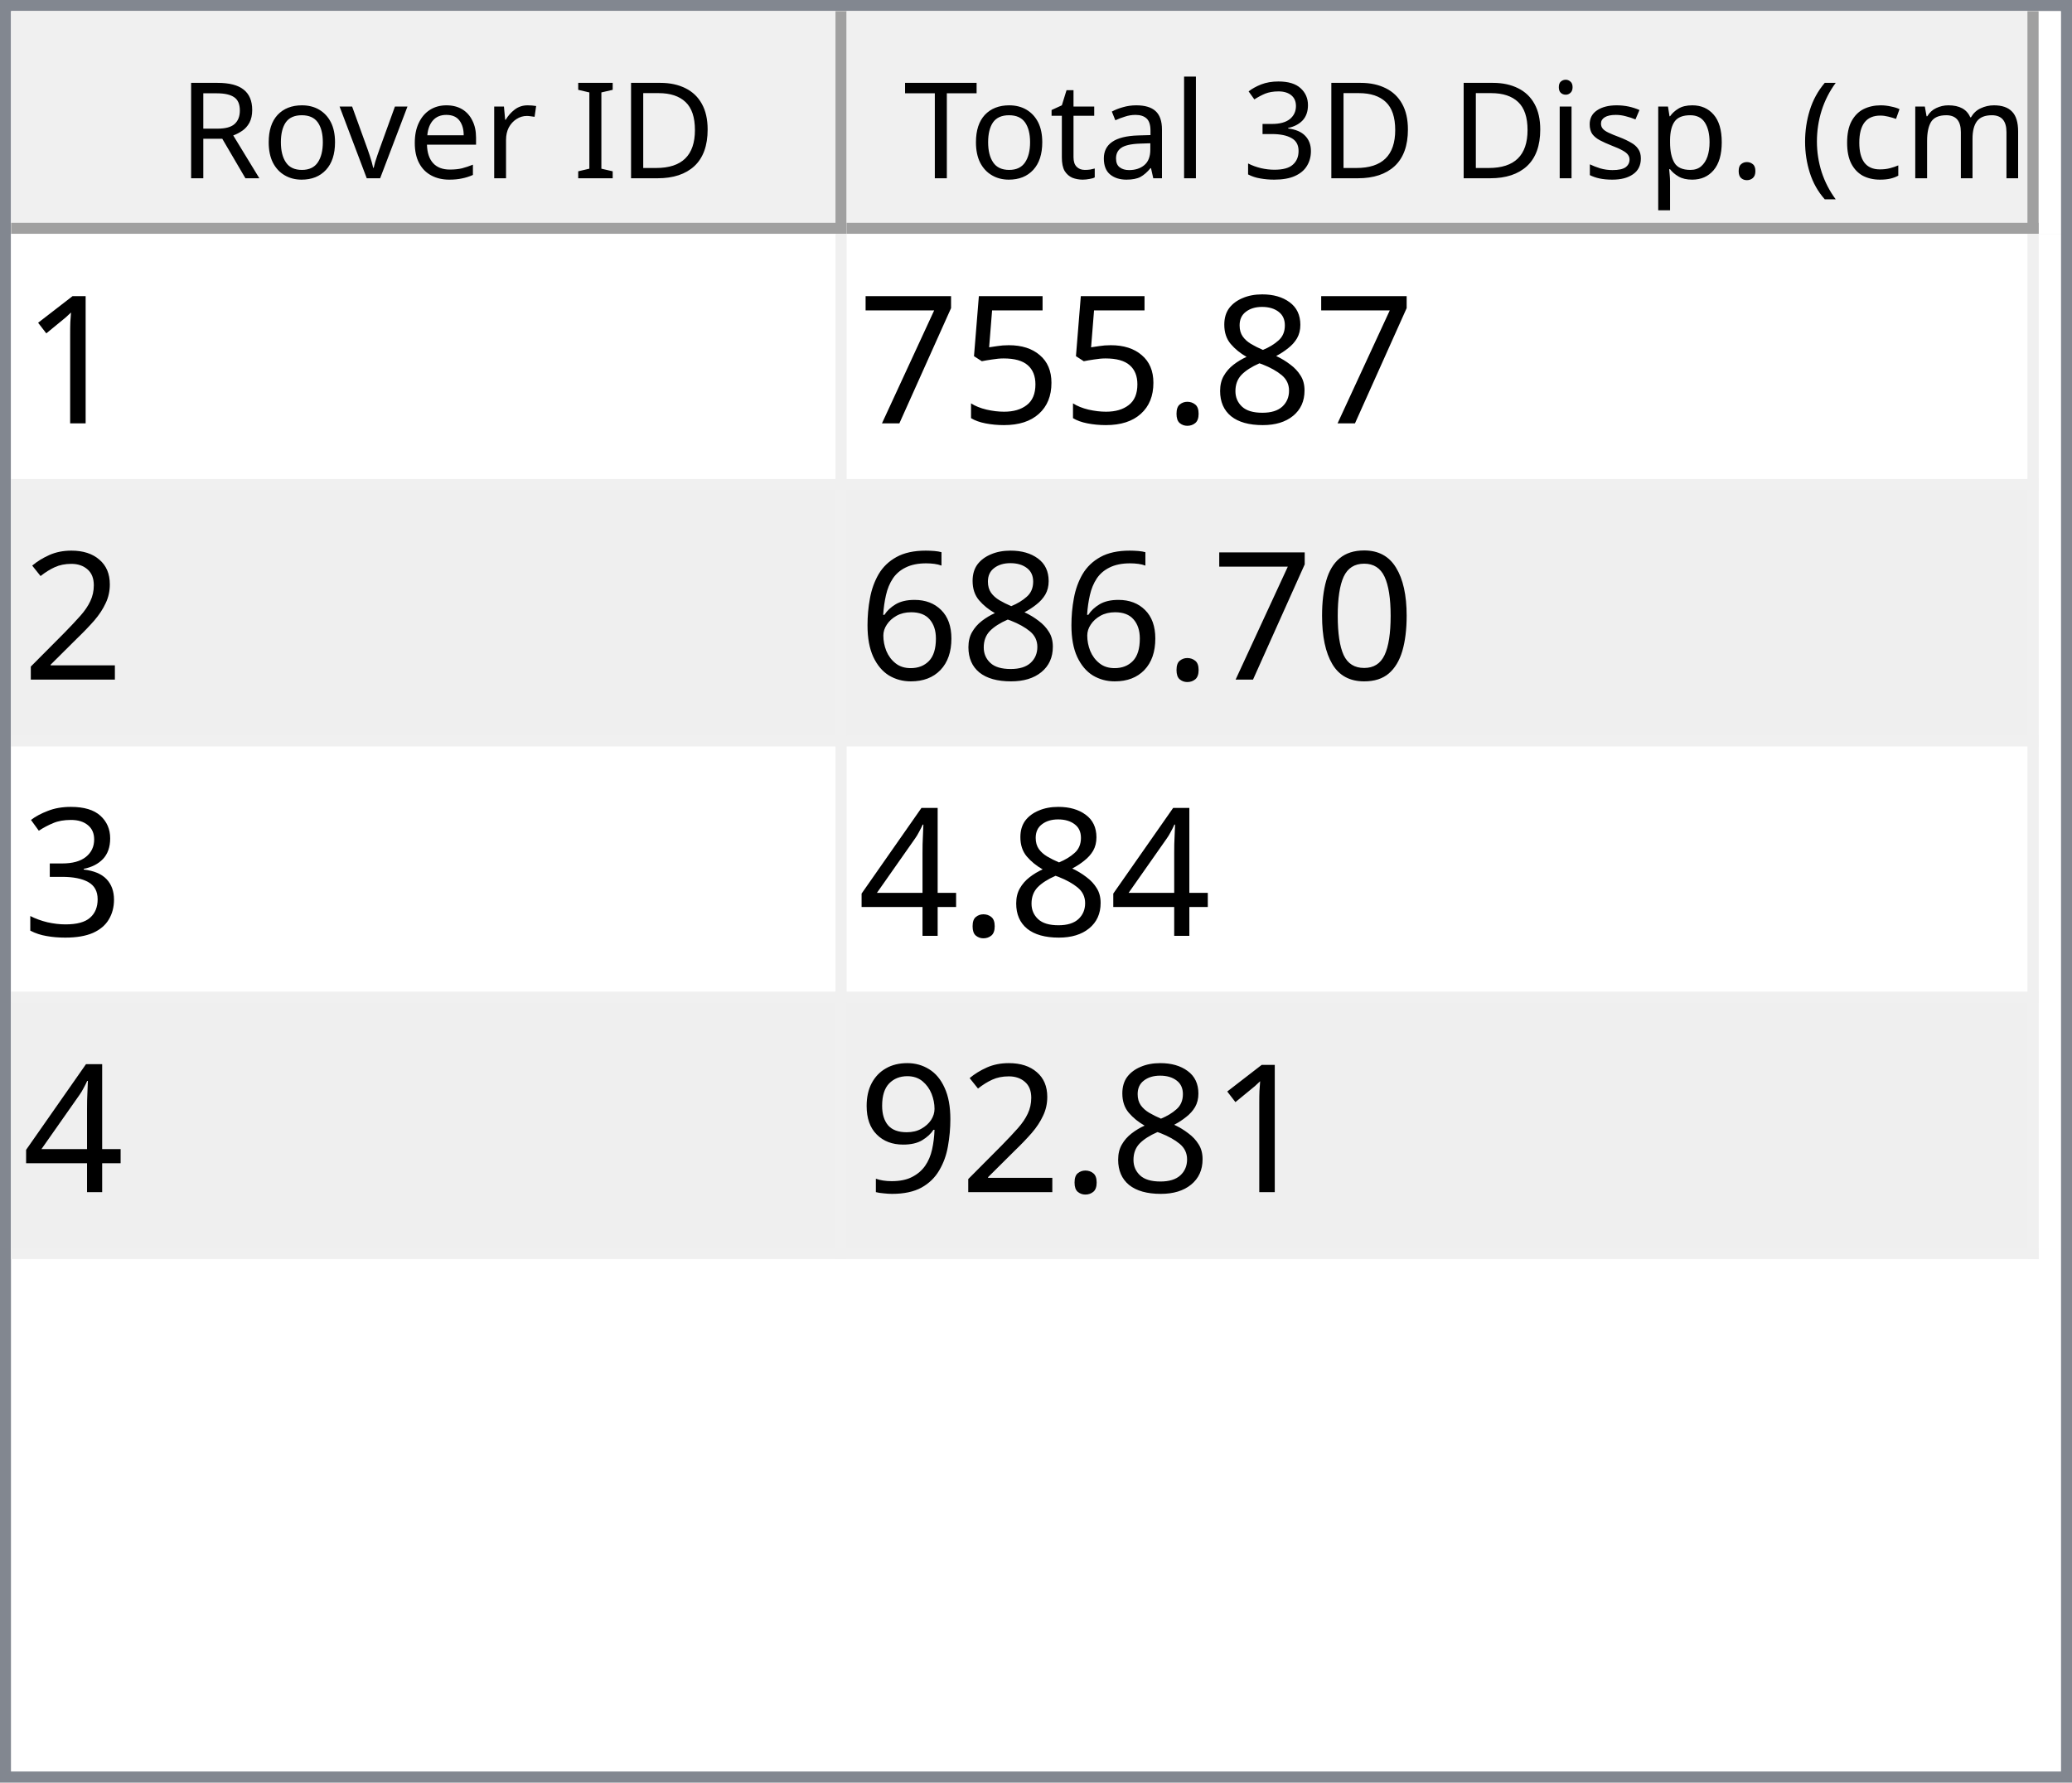
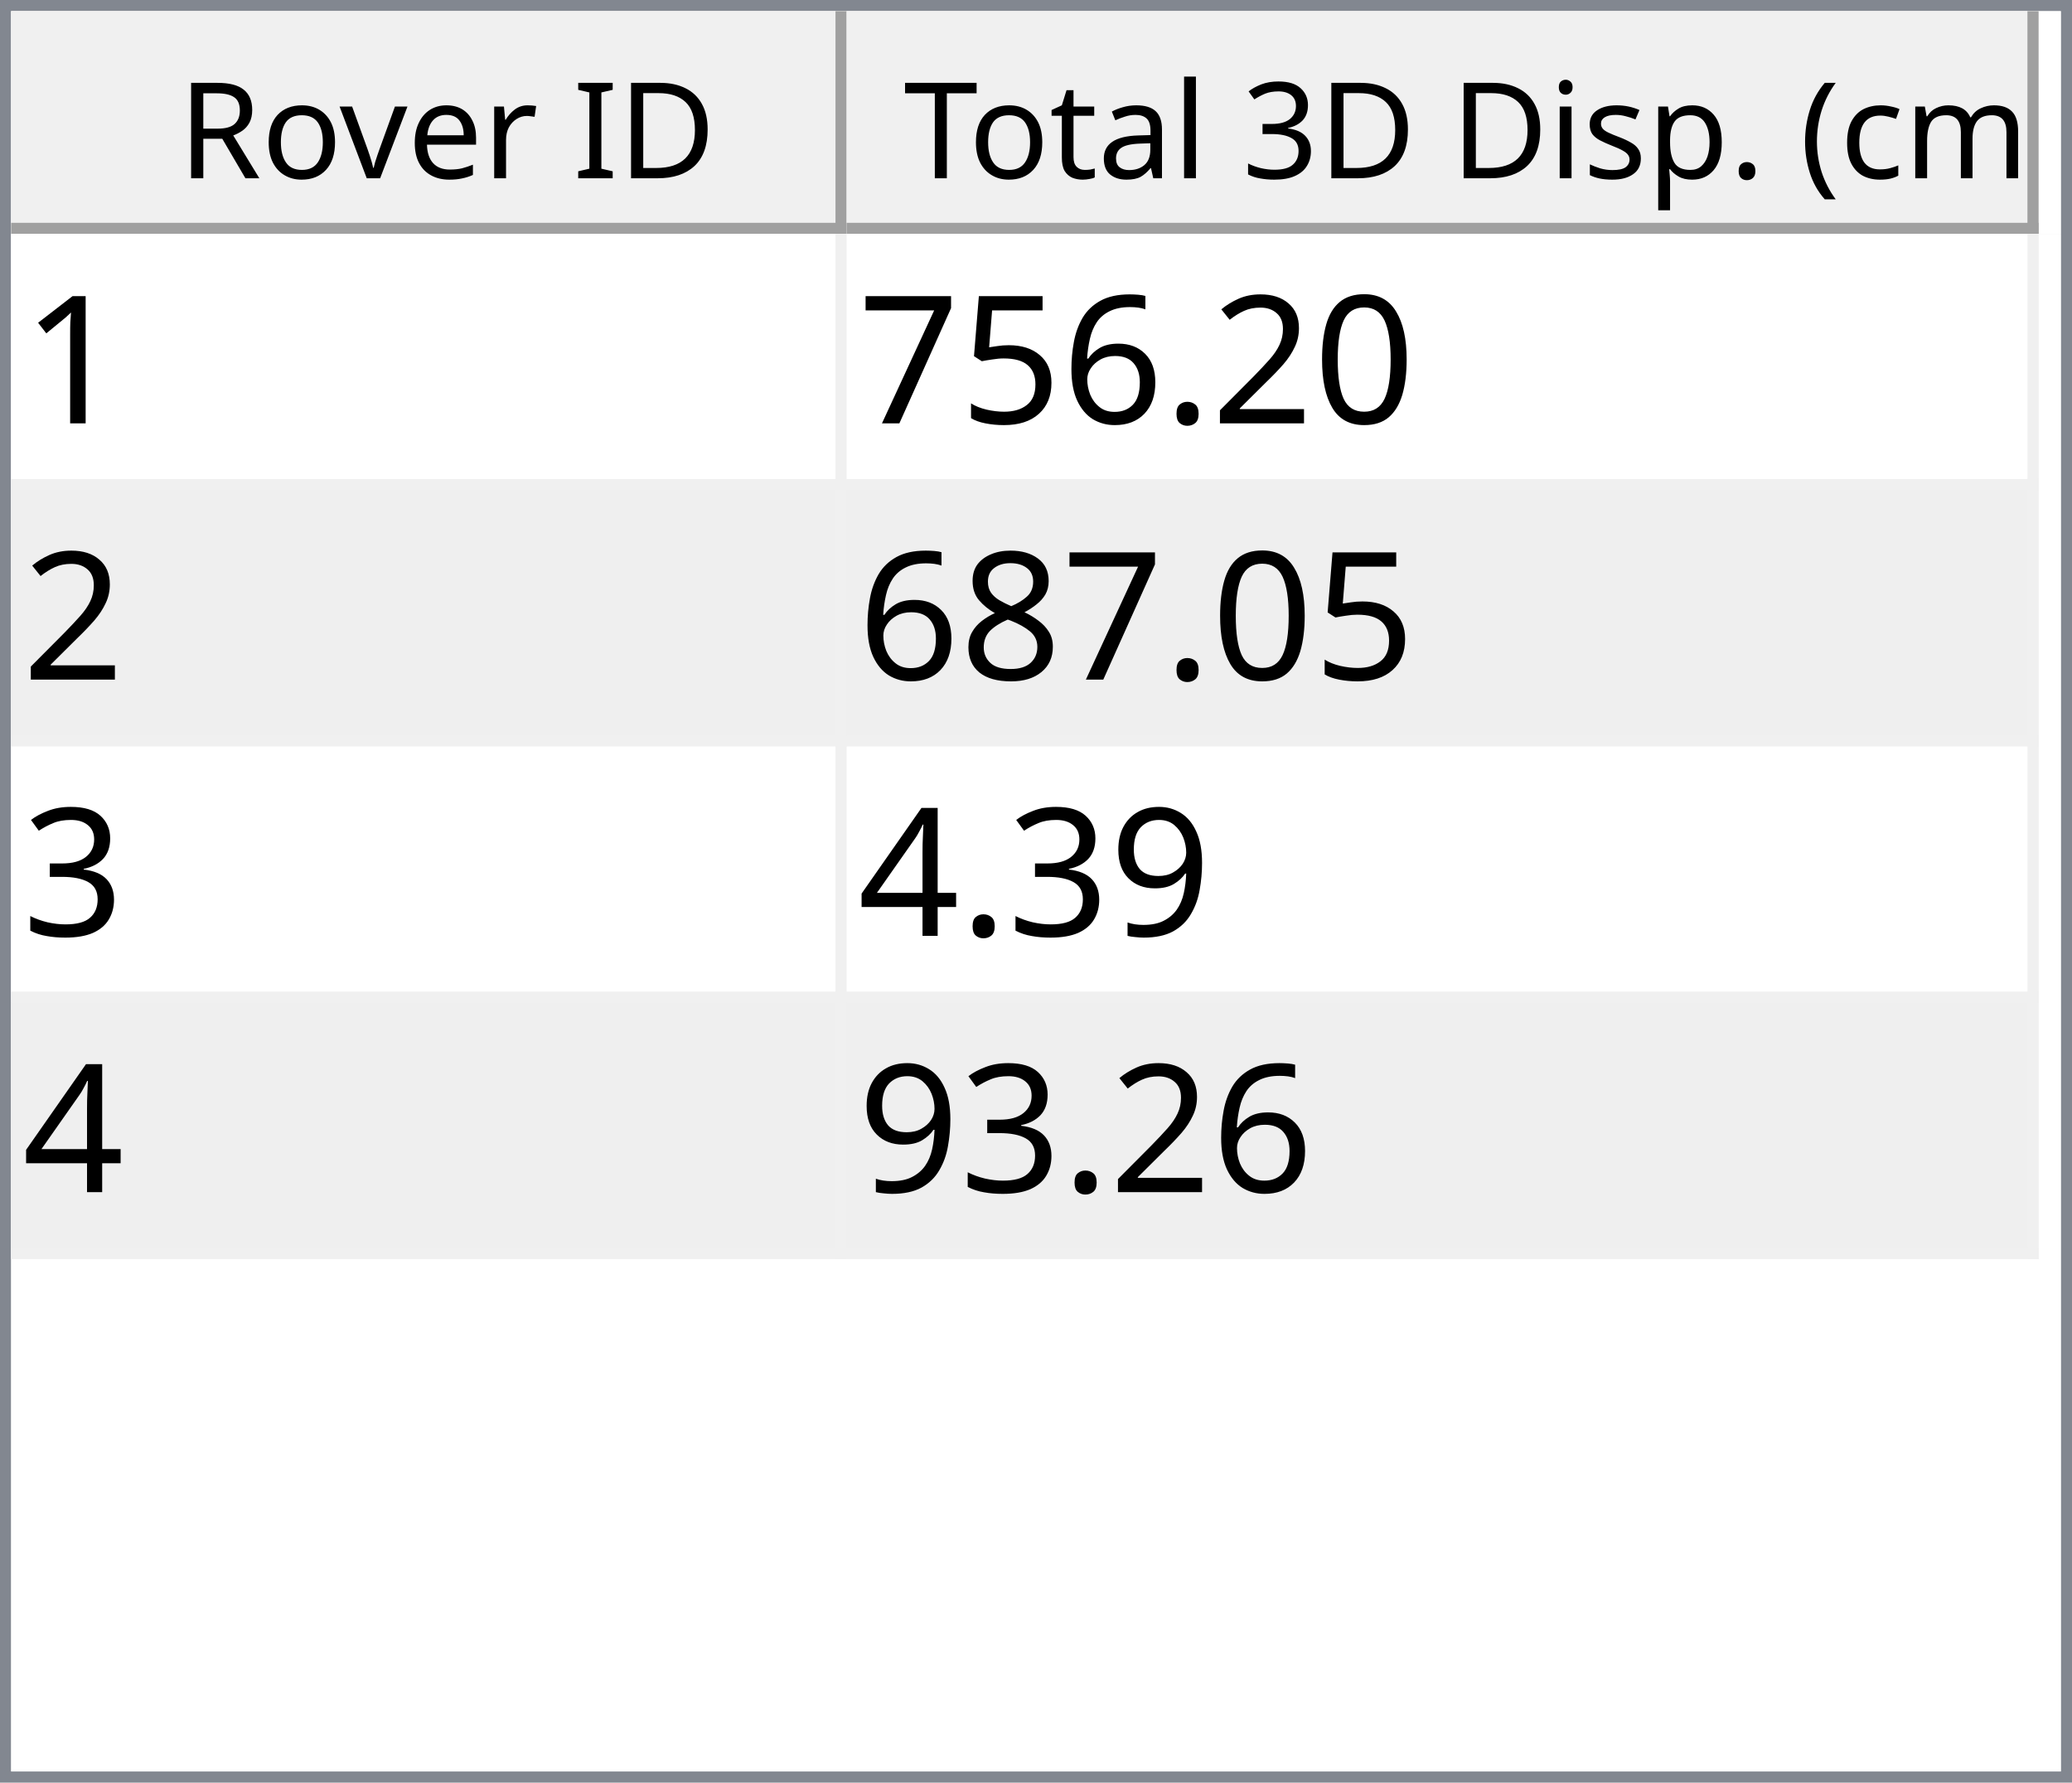
<svg xmlns="http://www.w3.org/2000/svg" style="fill-opacity:1; color-rendering:auto; color-interpolation:auto; text-rendering:auto; stroke:black; stroke-linecap:square; stroke-miterlimit:10; shape-rendering:auto; stroke-opacity:1; fill:black; stroke-dasharray:none; font-weight:normal; stroke-width:1; font-family:'Dialog'; font-style:normal; stroke-linejoin:miter; font-size:12px; stroke-dashoffset:0; image-rendering:auto;" width="186" height="160">
  <defs id="genericDefs" />
  <g>
    <defs id="defs1">
      <clipPath clipPathUnits="userSpaceOnUse" id="clipPath1">
        <path d="M0 0 L186 0 L186 160 L0 160 L0 0 Z" />
      </clipPath>
      <clipPath clipPathUnits="userSpaceOnUse" id="clipPath2">
        <path d="M0 0 L0 160 L186 160 L186 0 Z" />
      </clipPath>
      <clipPath clipPathUnits="userSpaceOnUse" id="clipPath3">
        <path d="M0 0 L0 20 L184 20 L184 0 Z" />
      </clipPath>
      <clipPath clipPathUnits="userSpaceOnUse" id="clipPath4">
        <path d="M0 0 L0 20 L75 20 L75 0 Z" />
      </clipPath>
      <clipPath clipPathUnits="userSpaceOnUse" id="clipPath5">
        <path d="M1 1 L1 19 L74 19 L74 1 Z" />
      </clipPath>
      <clipPath clipPathUnits="userSpaceOnUse" id="clipPath6">
        <path d="M0 0 L0 18 L73 18 L73 0 Z" />
      </clipPath>
      <clipPath clipPathUnits="userSpaceOnUse" id="clipPath7">
        <path d="M-0.5 -0.5 L-0.5 19.5 L74.5 19.5 L74.5 -0.5 Z" />
      </clipPath>
      <clipPath clipPathUnits="userSpaceOnUse" id="clipPath8">
        <path d="M0 0 L0 20 L107 20 L107 0 Z" />
      </clipPath>
      <clipPath clipPathUnits="userSpaceOnUse" id="clipPath9">
        <path d="M1 1 L1 19 L106 19 L106 1 Z" />
      </clipPath>
      <clipPath clipPathUnits="userSpaceOnUse" id="clipPath10">
        <path d="M0 0 L0 18 L105 18 L105 0 Z" />
      </clipPath>
      <clipPath clipPathUnits="userSpaceOnUse" id="clipPath11">
        <path d="M-0.5 -0.5 L-0.5 19.5 L106.5 19.5 L106.5 -0.5 Z" />
      </clipPath>
      <clipPath clipPathUnits="userSpaceOnUse" id="clipPath12">
        <path d="M0 0 L0 138 L184 138 L184 0 Z" />
      </clipPath>
      <clipPath clipPathUnits="userSpaceOnUse" id="clipPath13">
        <path d="M0 0 L0 92 L182 92 L182 0 Z" />
      </clipPath>
      <clipPath clipPathUnits="userSpaceOnUse" id="clipPath14">
        <path d="M-0.5 -0.5 L-0.5 91.5 L181.5 91.5 L181.5 -0.5 Z" />
      </clipPath>
      <clipPath clipPathUnits="userSpaceOnUse" id="clipPath15">
        <path d="M0 0 L0 22 L74 22 L74 0 Z" />
      </clipPath>
      <clipPath clipPathUnits="userSpaceOnUse" id="clipPath16">
        <path d="M0 0 L0 22 L106 22 L106 0 Z" />
      </clipPath>
      <font horiz-adv-x="64.551" id="font1">
        <font-face ascent="107.91" descent="25.098" units-per-em="100" style="font-style:normal; font-family:Segoe UI; font-weight:normal;" />
        <missing-glyph horiz-adv-x="64.551" d="M8.109 0 L8.109 68.266 L56.453 68.266 L56.453 0 L8.109 0 ZM15.328 7.234 L49.219 7.234 L49.219 61.031 L15.328 61.031 L15.328 7.234 Z" />
        <glyph unicode="D" horiz-adv-x="70.117" d="M9.188 0 L9.188 70.016 L28.516 70.016 Q65.531 70.016 65.531 35.891 Q65.531 19.672 55.25 9.836 Q44.969 0 27.734 0 L9.188 0 ZM17.391 62.594 L17.391 7.422 L27.828 7.422 Q41.609 7.422 49.273 14.797 Q56.938 22.172 56.938 35.688 Q56.938 62.594 28.328 62.594 L17.391 62.594 Z" />
        <glyph unicode="I" horiz-adv-x="26.611" d="M17.391 0 L9.188 0 L9.188 70.016 L17.391 70.016 L17.391 0 Z" />
        <glyph unicode=" " horiz-adv-x="27.393" d="" />
        <glyph unicode="r" horiz-adv-x="34.766" d="M34.188 41.891 Q32.078 43.5 28.125 43.5 Q23 43.5 19.555 38.672 Q16.109 33.844 16.109 25.484 L16.109 0 L8.109 0 L8.109 50 L16.109 50 L16.109 39.703 L16.312 39.703 Q18.016 44.969 21.531 47.922 Q25.047 50.875 29.391 50.875 Q32.516 50.875 34.188 50.203 L34.188 41.891 Z" />
        <glyph unicode="e" horiz-adv-x="52.295" d="M48.297 23 L12.984 23 Q13.188 14.656 17.484 10.109 Q21.781 5.562 29.297 5.562 Q37.75 5.562 44.828 11.141 L44.828 3.609 Q38.234 -1.172 27.391 -1.172 Q16.797 -1.172 10.742 5.641 Q4.688 12.453 4.688 24.812 Q4.688 36.469 11.305 43.82 Q17.922 51.172 27.734 51.172 Q37.547 51.172 42.922 44.828 Q48.297 38.484 48.297 27.203 L48.297 23 ZM40.094 29.781 Q40.047 36.719 36.75 40.578 Q33.453 44.438 27.594 44.438 Q21.922 44.438 17.969 40.383 Q14.016 36.328 13.094 29.781 L40.094 29.781 Z" />
        <glyph unicode="v" horiz-adv-x="47.9" d="M47.406 50 L27.484 0 L19.625 0 L0.688 50 L9.469 50 L22.172 13.672 Q23.578 9.672 23.922 6.688 L24.125 6.688 Q24.609 10.453 25.688 13.484 L38.969 50 L47.406 50 Z" />
        <glyph unicode="o" horiz-adv-x="58.594" d="M29 -1.172 Q17.922 -1.172 11.305 5.836 Q4.688 12.844 4.688 24.422 Q4.688 37.016 11.57 44.094 Q18.453 51.172 30.172 51.172 Q41.359 51.172 47.633 44.289 Q53.906 37.406 53.906 25.203 Q53.906 13.234 47.141 6.031 Q40.375 -1.172 29 -1.172 ZM29.594 44.438 Q21.875 44.438 17.383 39.188 Q12.891 33.938 12.891 24.703 Q12.891 15.828 17.43 10.695 Q21.969 5.562 29.594 5.562 Q37.359 5.562 41.531 10.594 Q45.703 15.625 45.703 24.906 Q45.703 34.281 41.531 39.359 Q37.359 44.438 29.594 44.438 Z" />
        <glyph unicode="R" horiz-adv-x="59.814" d="M59.375 0 L49.609 0 L37.891 19.625 Q36.281 22.359 34.766 24.289 Q33.25 26.219 31.664 27.438 Q30.078 28.656 28.25 29.219 Q26.422 29.781 24.125 29.781 L17.391 29.781 L17.391 0 L9.188 0 L9.188 70.016 L30.078 70.016 Q34.672 70.016 38.555 68.867 Q42.438 67.719 45.289 65.375 Q48.141 63.031 49.758 59.547 Q51.375 56.062 51.375 51.375 Q51.375 47.703 50.273 44.656 Q49.172 41.609 47.148 39.211 Q45.125 36.812 42.266 35.133 Q39.406 33.453 35.844 32.516 L35.844 32.328 Q37.594 31.547 38.891 30.547 Q40.188 29.547 41.359 28.18 Q42.531 26.812 43.68 25.078 Q44.828 23.344 46.234 21.047 L59.375 0 ZM17.391 62.594 L17.391 37.203 L28.516 37.203 Q31.594 37.203 34.203 38.133 Q36.812 39.062 38.719 40.797 Q40.625 42.531 41.703 45.047 Q42.781 47.562 42.781 50.688 Q42.781 56.297 39.141 59.445 Q35.5 62.594 28.609 62.594 L17.391 62.594 Z" />
        <glyph unicode=")" horiz-adv-x="30.176" d="M8.297 -15.922 L1.172 -15.922 Q16.406 2.344 16.406 26.812 Q16.406 51.469 1.078 70.016 L8.297 70.016 Q23.531 52.156 23.531 26.703 Q23.531 1.375 8.297 -15.922 Z" />
        <glyph unicode="m" horiz-adv-x="86.133" d="M79.109 0 L71.094 0 L71.094 28.719 Q71.094 37.016 68.531 40.727 Q65.969 44.438 59.906 44.438 Q54.781 44.438 51.195 39.75 Q47.609 35.062 47.609 28.516 L47.609 0 L39.594 0 L39.594 29.688 Q39.594 44.438 28.219 44.438 Q22.953 44.438 19.531 40.016 Q16.109 35.594 16.109 28.516 L16.109 0 L8.109 0 L8.109 50 L16.109 50 L16.109 42.094 L16.312 42.094 Q21.625 51.172 31.844 51.172 Q36.969 51.172 40.773 48.312 Q44.578 45.453 46 40.828 Q51.562 51.172 62.594 51.172 Q79.109 51.172 79.109 30.812 L79.109 0 Z" />
        <glyph unicode="c" horiz-adv-x="46.191" d="M42.188 2.297 Q36.422 -1.172 28.516 -1.172 Q17.828 -1.172 11.258 5.789 Q4.688 12.75 4.688 23.828 Q4.688 36.188 11.766 43.68 Q18.844 51.172 30.672 51.172 Q37.25 51.172 42.281 48.734 L42.281 40.531 Q36.719 44.438 30.375 44.438 Q22.703 44.438 17.797 38.945 Q12.891 33.453 12.891 24.516 Q12.891 15.719 17.508 10.641 Q22.125 5.562 29.891 5.562 Q36.422 5.562 42.188 9.906 L42.188 2.297 Z" />
        <glyph unicode="(" horiz-adv-x="30.176" d="M29.109 -15.922 L21.969 -15.922 Q6.844 1.375 6.844 26.703 Q6.844 52.156 21.969 70.016 L29.203 70.016 Q13.875 51.469 13.875 26.812 Q13.875 2.344 29.109 -15.922 Z" />
        <glyph unicode="." horiz-adv-x="21.68" d="M10.891 -1.078 Q8.641 -1.078 7.055 0.539 Q5.469 2.156 5.469 4.391 Q5.469 6.641 7.055 8.273 Q8.641 9.906 10.891 9.906 Q13.188 9.906 14.797 8.273 Q16.406 6.641 16.406 4.391 Q16.406 2.156 14.797 0.539 Q13.188 -1.078 10.891 -1.078 Z" />
        <glyph unicode="p" horiz-adv-x="58.789" d="M16.312 7.234 L16.109 7.234 L16.109 -23 L8.109 -23 L8.109 50 L16.109 50 L16.109 41.219 L16.312 41.219 Q22.219 51.172 33.594 51.172 Q43.266 51.172 48.688 44.461 Q54.109 37.75 54.109 26.469 Q54.109 13.922 48 6.375 Q41.891 -1.172 31.297 -1.172 Q21.578 -1.172 16.312 7.234 ZM16.109 27.391 L16.109 20.406 Q16.109 14.203 20.141 9.883 Q24.172 5.562 30.375 5.562 Q37.641 5.562 41.773 11.133 Q45.906 16.703 45.906 26.609 Q45.906 34.969 42.047 39.703 Q38.188 44.438 31.594 44.438 Q24.609 44.438 20.359 39.578 Q16.109 34.719 16.109 27.391 Z" />
        <glyph unicode="s" horiz-adv-x="42.432" d="M5.078 1.812 L5.078 10.406 Q11.625 5.562 19.484 5.562 Q30.031 5.562 30.031 12.594 Q30.031 14.594 29.125 15.992 Q28.219 17.391 26.68 18.461 Q25.141 19.531 23.07 20.383 Q21 21.234 18.609 22.172 Q15.281 23.484 12.766 24.828 Q10.25 26.172 8.57 27.859 Q6.891 29.547 6.031 31.695 Q5.172 33.844 5.172 36.719 Q5.172 40.234 6.789 42.945 Q8.406 45.656 11.086 47.484 Q13.766 49.312 17.211 50.242 Q20.656 51.172 24.312 51.172 Q30.812 51.172 35.938 48.922 L35.938 40.828 Q30.422 44.438 23.25 44.438 Q21 44.438 19.195 43.922 Q17.391 43.406 16.094 42.477 Q14.797 41.547 14.086 40.258 Q13.375 38.969 13.375 37.406 Q13.375 35.453 14.086 34.133 Q14.797 32.812 16.164 31.789 Q17.531 30.766 19.484 29.938 Q21.438 29.109 23.922 28.125 Q27.25 26.859 29.883 25.516 Q32.516 24.172 34.375 22.484 Q36.234 20.797 37.234 18.602 Q38.234 16.406 38.234 13.375 Q38.234 9.672 36.602 6.938 Q34.969 4.203 32.234 2.398 Q29.5 0.594 25.93 -0.289 Q22.359 -1.172 18.453 -1.172 Q10.75 -1.172 5.078 1.812 Z" />
        <glyph unicode="i" horiz-adv-x="24.219" d="M12.203 62.703 Q10.062 62.703 8.547 64.164 Q7.031 65.625 7.031 67.875 Q7.031 70.125 8.547 71.609 Q10.062 73.094 12.203 73.094 Q14.406 73.094 15.945 71.609 Q17.484 70.125 17.484 67.875 Q17.484 65.719 15.945 64.211 Q14.406 62.703 12.203 62.703 ZM16.109 0 L8.109 0 L8.109 50 L16.109 50 L16.109 0 Z" />
        <glyph unicode="3" horiz-adv-x="53.906" d="M46.531 19.828 Q46.531 15.094 44.75 11.211 Q42.969 7.328 39.719 4.57 Q36.469 1.812 31.93 0.297 Q27.391 -1.219 21.922 -1.219 Q11.922 -1.219 6 2.594 L6 11.188 Q13.094 5.609 22.219 5.609 Q25.875 5.609 28.828 6.539 Q31.781 7.469 33.906 9.227 Q36.031 10.984 37.18 13.477 Q38.328 15.969 38.328 19.094 Q38.328 32.812 18.797 32.812 L12.984 32.812 L12.984 39.594 L18.5 39.594 Q35.797 39.594 35.797 52.484 Q35.797 64.406 22.609 64.406 Q15.188 64.406 8.688 59.422 L8.688 67.188 Q15.375 71.188 24.609 71.188 Q29 71.188 32.57 69.969 Q36.141 68.75 38.68 66.555 Q41.219 64.359 42.609 61.281 Q44 58.203 44 54.5 Q44 40.672 30.031 36.719 L30.031 36.531 Q33.594 36.141 36.625 34.797 Q39.656 33.453 41.852 31.305 Q44.047 29.156 45.289 26.25 Q46.531 23.344 46.531 19.828 Z" />
        <glyph unicode="l" horiz-adv-x="24.219" d="M16.109 0 L8.109 0 L8.109 74.031 L16.109 74.031 L16.109 0 Z" />
        <glyph unicode="a" horiz-adv-x="50.879" d="M43.891 0 L35.891 0 L35.891 7.812 L35.688 7.812 Q30.469 -1.172 20.312 -1.172 Q12.844 -1.172 8.617 2.781 Q4.391 6.734 4.391 13.281 Q4.391 27.297 20.906 29.594 L35.891 31.688 Q35.891 44.438 25.594 44.438 Q16.547 44.438 9.281 38.281 L9.281 46.484 Q16.656 51.172 26.266 51.172 Q43.891 51.172 43.891 32.516 L43.891 0 ZM35.891 25.297 L23.828 23.641 Q18.266 22.859 15.43 20.875 Q12.594 18.891 12.594 13.875 Q12.594 10.203 15.211 7.883 Q17.828 5.562 22.172 5.562 Q28.125 5.562 32.008 9.742 Q35.891 13.922 35.891 20.312 L35.891 25.297 Z" />
        <glyph unicode="t" horiz-adv-x="33.887" d="M31.297 0.484 Q28.469 -1.078 23.828 -1.078 Q10.688 -1.078 10.688 13.578 L10.688 43.172 L2.094 43.172 L2.094 50 L10.688 50 L10.688 62.203 L18.703 64.797 L18.703 50 L31.297 50 L31.297 43.172 L18.703 43.172 L18.703 14.984 Q18.703 9.969 20.414 7.82 Q22.125 5.672 26.078 5.672 Q29.109 5.672 31.297 7.328 L31.297 0.484 Z" />
        <glyph unicode="T" horiz-adv-x="52.393" d="M50.594 62.594 L30.375 62.594 L30.375 0 L22.172 0 L22.172 62.594 L2 62.594 L2 70.016 L50.594 70.016 L50.594 62.594 Z" />
      </font>
      <font horiz-adv-x="75.0" id="font2">
        <font-face ascent="100.537" descent="21.973" units-per-em="100" style="font-style:normal; font-family:sans-serif; font-weight:normal;" />
        <missing-glyph horiz-adv-x="75.0" d="M12.5 0 L12.5 62.5 L62.5 62.5 L62.5 0 L12.5 0 ZM14.062 1.562 L60.938 1.562 L60.938 60.938 L14.062 60.938 L14.062 1.562 Z" />
        <glyph unicode="1" horiz-adv-x="55.615" d="M37.25 0 L28.469 0 L28.469 56 Q25.297 52.984 20.141 49.953 Q14.984 46.922 10.891 45.406 L10.891 53.906 Q18.266 57.375 23.781 62.305 Q29.297 67.234 31.594 71.875 L37.25 71.875 L37.25 0 Z" />
-         <glyph unicode="8" horiz-adv-x="55.615" d="M17.672 38.812 Q12.203 40.828 9.57 44.539 Q6.938 48.25 6.938 53.422 Q6.938 61.234 12.555 66.555 Q18.172 71.875 27.484 71.875 Q36.859 71.875 42.578 66.43 Q48.297 60.984 48.297 53.172 Q48.297 48.188 45.68 44.508 Q43.062 40.828 37.75 38.812 Q44.344 36.672 47.781 31.883 Q51.219 27.094 51.219 20.453 Q51.219 11.281 44.727 5.031 Q38.234 -1.219 27.641 -1.219 Q17.047 -1.219 10.547 5.055 Q4.047 11.328 4.047 20.703 Q4.047 27.688 7.594 32.398 Q11.141 37.109 17.672 38.812 ZM15.922 53.719 Q15.922 48.641 19.195 45.414 Q22.469 42.188 27.688 42.188 Q32.766 42.188 36.016 45.383 Q39.266 48.578 39.266 53.219 Q39.266 58.062 35.914 61.359 Q32.562 64.656 27.594 64.656 Q22.562 64.656 19.242 61.43 Q15.922 58.203 15.922 53.719 ZM13.094 20.656 Q13.094 16.891 14.875 13.375 Q16.656 9.859 20.172 7.93 Q23.688 6 27.734 6 Q34.031 6 38.133 10.055 Q42.234 14.109 42.234 20.359 Q42.234 26.703 38.016 30.859 Q33.797 35.016 27.438 35.016 Q21.234 35.016 17.164 30.914 Q13.094 26.812 13.094 20.656 Z" />
+         <glyph unicode="0" horiz-adv-x="55.615" d="M4.156 35.297 Q4.156 48 6.766 55.742 Q9.375 63.484 14.523 67.68 Q19.672 71.875 27.484 71.875 Q33.25 71.875 37.594 69.555 Q41.938 67.234 44.773 62.867 Q47.609 58.5 49.219 52.227 Q50.828 45.953 50.828 35.297 Q50.828 22.703 48.242 14.969 Q45.656 7.234 40.508 3.008 Q35.359 -1.219 27.484 -1.219 Q17.141 -1.219 11.234 6.203 Q4.156 15.141 4.156 35.297 ZM13.188 35.297 Q13.188 17.672 17.312 11.836 Q21.438 6 27.484 6 Q33.547 6 37.672 11.859 Q41.797 17.719 41.797 35.297 Q41.797 52.984 37.672 58.789 Q33.547 64.594 27.391 64.594 Q21.344 64.594 17.719 59.469 Q13.188 52.938 13.188 35.297 Z" />
+         <glyph unicode="2" horiz-adv-x="55.615" d="M50.344 8.453 L50.344 0 L3.031 0 Q2.938 3.172 4.047 6.109 Q5.859 10.938 9.836 15.625 Q13.812 20.312 21.344 26.469 Q33.016 36.031 37.117 41.625 Q41.219 47.219 41.219 52.203 Q41.219 57.422 37.477 61.008 Q33.734 64.594 27.734 64.594 Q21.391 64.594 17.578 60.789 Q13.766 56.984 13.719 50.25 L4.688 51.172 Q5.609 61.281 11.664 66.578 Q17.719 71.875 27.938 71.875 Q38.234 71.875 44.242 66.164 Q50.25 60.453 50.25 52 Q50.25 47.703 48.492 43.555 Q46.734 39.406 42.656 34.812 Q38.578 30.219 29.109 22.219 Q21.188 15.578 18.945 13.211 Q16.703 10.844 15.234 8.453 L50.344 8.453 Z" />
        <glyph unicode="." horiz-adv-x="27.783" d="M9.078 0 L9.078 10.016 L19.094 10.016 L19.094 0 L9.078 0 Z" />
+         <glyph unicode="6" horiz-adv-x="55.615" d="M49.75 54.047 L41.016 53.375 Q39.844 58.547 37.703 60.891 Q34.125 64.656 28.906 64.656 Q24.703 64.656 21.531 62.312 Q17.391 59.281 14.992 53.469 Q12.594 47.656 12.5 36.922 Q15.672 41.75 20.266 44.094 Q24.859 46.438 29.891 46.438 Q38.672 46.438 44.852 39.969 Q51.031 33.5 51.031 23.25 Q51.031 16.5 48.125 10.719 Q45.219 4.938 40.141 1.859 Q35.062 -1.219 28.609 -1.219 Q17.625 -1.219 10.695 6.859 Q3.766 14.938 3.766 33.5 Q3.766 54.25 11.422 63.672 Q18.109 71.875 29.438 71.875 Q37.891 71.875 43.289 67.141 Q48.688 62.406 49.75 54.047 ZM13.875 23.188 Q13.875 18.656 15.797 14.508 Q17.719 10.359 21.188 8.18 Q24.656 6 28.469 6 Q34.031 6 38.039 10.492 Q42.047 14.984 42.047 22.703 Q42.047 30.125 38.086 34.398 Q34.125 38.672 28.125 38.672 Q22.172 38.672 18.023 34.398 Q13.875 30.125 13.875 23.188 Z" />
        <glyph unicode="5" horiz-adv-x="55.615" d="M4.156 18.75 L13.375 19.531 Q14.406 12.797 18.141 9.398 Q21.875 6 27.156 6 Q33.5 6 37.891 10.789 Q42.281 15.578 42.281 23.484 Q42.281 31 38.062 35.352 Q33.844 39.703 27 39.703 Q22.75 39.703 19.336 37.773 Q15.922 35.844 13.969 32.766 L5.719 33.844 L12.641 70.609 L48.25 70.609 L48.25 62.203 L19.672 62.203 L15.828 42.969 Q22.266 47.469 29.344 47.469 Q38.719 47.469 45.164 40.969 Q51.609 34.469 51.609 24.266 Q51.609 14.547 45.953 7.469 Q39.062 -1.219 27.156 -1.219 Q17.391 -1.219 11.211 4.25 Q5.031 9.719 4.156 18.75 Z" />
        <glyph unicode="7" horiz-adv-x="55.615" d="M4.734 62.203 L4.734 70.656 L51.078 70.656 L51.078 63.812 Q44.234 56.547 37.523 44.484 Q30.812 32.422 27.156 19.672 Q24.516 10.688 23.781 0 L14.75 0 Q14.891 8.453 18.062 20.414 Q21.234 32.375 27.172 43.484 Q33.109 54.594 39.797 62.203 L4.734 62.203 Z" />
-         <glyph unicode="2" horiz-adv-x="55.615" d="M50.344 8.453 L50.344 0 L3.031 0 Q2.938 3.172 4.047 6.109 Q5.859 10.938 9.836 15.625 Q13.812 20.312 21.344 26.469 Q33.016 36.031 37.117 41.625 Q41.219 47.219 41.219 52.203 Q41.219 57.422 37.477 61.008 Q33.734 64.594 27.734 64.594 Q21.391 64.594 17.578 60.789 Q13.766 56.984 13.719 50.25 L4.688 51.172 Q5.609 61.281 11.664 66.578 Q17.719 71.875 27.938 71.875 Q38.234 71.875 44.242 66.164 Q50.25 60.453 50.25 52 Q50.25 47.703 48.492 43.555 Q46.734 39.406 42.656 34.812 Q38.578 30.219 29.109 22.219 Q21.188 15.578 18.945 13.211 Q16.703 10.844 15.234 8.453 L50.344 8.453 Z" />
-         <glyph unicode="0" horiz-adv-x="55.615" d="M4.156 35.297 Q4.156 48 6.766 55.742 Q9.375 63.484 14.523 67.68 Q19.672 71.875 27.484 71.875 Q33.25 71.875 37.594 69.555 Q41.938 67.234 44.773 62.867 Q47.609 58.5 49.219 52.227 Q50.828 45.953 50.828 35.297 Q50.828 22.703 48.242 14.969 Q45.656 7.234 40.508 3.008 Q35.359 -1.219 27.484 -1.219 Q17.141 -1.219 11.234 6.203 Q4.156 15.141 4.156 35.297 ZM13.188 35.297 Q13.188 17.672 17.312 11.836 Q21.438 6 27.484 6 Q33.547 6 37.672 11.859 Q41.797 17.719 41.797 35.297 Q41.797 52.984 37.672 58.789 Q33.547 64.594 27.391 64.594 Q21.344 64.594 17.719 59.469 Q13.188 52.938 13.188 35.297 Z" />
-         <glyph unicode="6" horiz-adv-x="55.615" d="M49.75 54.047 L41.016 53.375 Q39.844 58.547 37.703 60.891 Q34.125 64.656 28.906 64.656 Q24.703 64.656 21.531 62.312 Q17.391 59.281 14.992 53.469 Q12.594 47.656 12.5 36.922 Q15.672 41.75 20.266 44.094 Q24.859 46.438 29.891 46.438 Q38.672 46.438 44.852 39.969 Q51.031 33.5 51.031 23.25 Q51.031 16.5 48.125 10.719 Q45.219 4.938 40.141 1.859 Q35.062 -1.219 28.609 -1.219 Q17.625 -1.219 10.695 6.859 Q3.766 14.938 3.766 33.5 Q3.766 54.25 11.422 63.672 Q18.109 71.875 29.438 71.875 Q37.891 71.875 43.289 67.141 Q48.688 62.406 49.75 54.047 ZM13.875 23.188 Q13.875 18.656 15.797 14.508 Q17.719 10.359 21.188 8.18 Q24.656 6 28.469 6 Q34.031 6 38.039 10.492 Q42.047 14.984 42.047 22.703 Q42.047 30.125 38.086 34.398 Q34.125 38.672 28.125 38.672 Q22.172 38.672 18.023 34.398 Q13.875 30.125 13.875 23.188 Z" />
+         <glyph unicode="8" horiz-adv-x="55.615" d="M17.672 38.812 Q12.203 40.828 9.57 44.539 Q6.938 48.25 6.938 53.422 Q6.938 61.234 12.555 66.555 Q18.172 71.875 27.484 71.875 Q36.859 71.875 42.578 66.43 Q48.297 60.984 48.297 53.172 Q48.297 48.188 45.68 44.508 Q43.062 40.828 37.75 38.812 Q44.344 36.672 47.781 31.883 Q51.219 27.094 51.219 20.453 Q51.219 11.281 44.727 5.031 Q38.234 -1.219 27.641 -1.219 Q17.047 -1.219 10.547 5.055 Q4.047 11.328 4.047 20.703 Q4.047 27.688 7.594 32.398 Q11.141 37.109 17.672 38.812 ZM15.922 53.719 Q15.922 48.641 19.195 45.414 Q22.469 42.188 27.688 42.188 Q32.766 42.188 36.016 45.383 Q39.266 48.578 39.266 53.219 Q39.266 58.062 35.914 61.359 Q32.562 64.656 27.594 64.656 Q22.562 64.656 19.242 61.43 Q15.922 58.203 15.922 53.719 ZM13.094 20.656 Q13.094 16.891 14.875 13.375 Q16.656 9.859 20.172 7.93 Q23.688 6 27.734 6 Q34.031 6 38.133 10.055 Q42.234 14.109 42.234 20.359 Q42.234 26.703 38.016 30.859 Q33.797 35.016 27.438 35.016 Q21.234 35.016 17.164 30.914 Q13.094 26.812 13.094 20.656 Z" />
        <glyph unicode="3" horiz-adv-x="55.615" d="M4.203 18.891 L12.984 20.062 Q14.5 12.594 18.141 9.297 Q21.781 6 27 6 Q33.203 6 37.477 10.297 Q41.75 14.594 41.75 20.953 Q41.75 27 37.797 30.93 Q33.844 34.859 27.734 34.859 Q25.25 34.859 21.531 33.891 L22.516 41.609 Q23.391 41.5 23.922 41.5 Q29.547 41.5 34.039 44.43 Q38.531 47.359 38.531 53.469 Q38.531 58.297 35.258 61.477 Q31.984 64.656 26.812 64.656 Q21.688 64.656 18.266 61.43 Q14.844 58.203 13.875 51.766 L5.078 53.328 Q6.688 62.156 12.398 67.016 Q18.109 71.875 26.609 71.875 Q32.469 71.875 37.398 69.359 Q42.328 66.844 44.945 62.5 Q47.562 58.156 47.562 53.266 Q47.562 48.641 45.07 44.828 Q42.578 41.016 37.703 38.766 Q44.047 37.312 47.562 32.695 Q51.078 28.078 51.078 21.141 Q51.078 11.766 44.242 5.25 Q37.406 -1.266 26.953 -1.266 Q17.531 -1.266 11.305 4.352 Q5.078 9.969 4.203 18.891 Z" />
+         <glyph unicode="9" horiz-adv-x="55.615" d="M5.469 16.547 L13.922 17.328 Q14.984 11.375 18.016 8.688 Q21.047 6 25.781 6 Q29.828 6 32.883 7.859 Q35.938 9.719 37.891 12.82 Q39.844 15.922 41.164 21.195 Q42.484 26.469 42.484 31.938 Q42.484 32.516 42.438 33.688 Q39.797 29.5 35.234 26.883 Q30.672 24.266 25.344 24.266 Q16.453 24.266 10.305 30.711 Q4.156 37.156 4.156 47.703 Q4.156 58.594 10.578 65.234 Q17 71.875 26.656 71.875 Q33.641 71.875 39.43 68.117 Q45.219 64.359 48.219 57.398 Q51.219 50.438 51.219 37.25 Q51.219 23.531 48.242 15.406 Q45.266 7.281 39.383 3.031 Q33.5 -1.219 25.594 -1.219 Q17.188 -1.219 11.867 3.445 Q6.547 8.109 5.469 16.547 ZM41.453 48.141 Q41.453 55.719 37.43 60.156 Q33.406 64.594 27.734 64.594 Q21.875 64.594 17.531 59.812 Q13.188 55.031 13.188 47.406 Q13.188 40.578 17.312 36.305 Q21.438 32.031 27.484 32.031 Q33.594 32.031 37.523 36.305 Q41.453 40.578 41.453 48.141 Z" />
        <glyph unicode="4" horiz-adv-x="55.615" d="M32.328 0 L32.328 17.141 L1.266 17.141 L1.266 25.203 L33.938 71.578 L41.109 71.578 L41.109 25.203 L50.781 25.203 L50.781 17.141 L41.109 17.141 L41.109 0 L32.328 0 ZM32.328 25.203 L32.328 57.469 L9.906 25.203 L32.328 25.203 Z" />
-         <glyph unicode="9" horiz-adv-x="55.615" d="M5.469 16.547 L13.922 17.328 Q14.984 11.375 18.016 8.688 Q21.047 6 25.781 6 Q29.828 6 32.883 7.859 Q35.938 9.719 37.891 12.82 Q39.844 15.922 41.164 21.195 Q42.484 26.469 42.484 31.938 Q42.484 32.516 42.438 33.688 Q39.797 29.5 35.234 26.883 Q30.672 24.266 25.344 24.266 Q16.453 24.266 10.305 30.711 Q4.156 37.156 4.156 47.703 Q4.156 58.594 10.578 65.234 Q17 71.875 26.656 71.875 Q33.641 71.875 39.43 68.117 Q45.219 64.359 48.219 57.398 Q51.219 50.438 51.219 37.25 Q51.219 23.531 48.242 15.406 Q45.266 7.281 39.383 3.031 Q33.5 -1.219 25.594 -1.219 Q17.188 -1.219 11.867 3.445 Q6.547 8.109 5.469 16.547 ZM41.453 48.141 Q41.453 55.719 37.43 60.156 Q33.406 64.594 27.734 64.594 Q21.875 64.594 17.531 59.812 Q13.188 55.031 13.188 47.406 Q13.188 40.578 17.312 36.305 Q21.438 32.031 27.484 32.031 Q33.594 32.031 37.523 36.305 Q41.453 40.578 41.453 48.141 Z" />
      </font>
    </defs>
    <g style="fill:white; stroke:white;">
      <rect x="0" y="0" width="186" style="clip-path:url(#clipPath1); stroke:none;" height="160" />
    </g>
    <g style="fill:white; text-rendering:optimizeSpeed; color-rendering:optimizeSpeed; image-rendering:optimizeSpeed; shape-rendering:crispEdges; stroke:white; color-interpolation:sRGB;">
      <rect x="0" width="186" height="160" y="0" style="stroke:none;" />
      <path style="stroke:none;" d="M0 160 L186 160 L186 0 L0 0 Z" />
    </g>
    <g style="fill:rgb(240,240,240); font-family:'Segoe UI'; stroke:rgb(240,240,240);">
      <rect x="0" y="0" width="186" style="clip-path:url(#clipPath2); stroke:none;" height="160" />
    </g>
    <g style="fill:rgb(130,135,144); font-family:'Segoe UI'; stroke:rgb(130,135,144);">
      <path d="M0 0 L186 0 L186 160 L0 160 L0 0 ZM1 1 L185 1 L185 159 L1 159 L1 1 Z" style="fill-rule:evenodd; clip-path:url(#clipPath2); stroke:none;" />
    </g>
    <g style="fill:white; font-family:'Segoe UI'; stroke:white;" transform="translate(1,1)">
      <rect x="0" y="0" width="184" style="clip-path:url(#clipPath3); stroke:none;" height="20" />
    </g>
    <g style="fill:rgb(240,240,240); font-family:'Segoe UI'; stroke:rgb(240,240,240);" transform="translate(1,1)">
      <rect x="0" y="0" width="75" style="clip-path:url(#clipPath4); stroke:none;" height="20" />
    </g>
    <g style="font-family:'Segoe UI';" transform="translate(2,2)">
      <text x="14" xml:space="preserve" y="14" style="clip-path:url(#clipPath6); stroke:none;">Rover ID</text>
    </g>
    <g style="fill:rgb(160,160,160); font-family:'Segoe UI'; stroke:rgb(160,160,160); stroke-linejoin:bevel;" transform="translate(1.5,1.5)">
      <line x1="74" x2="74" y1="0" style="fill:none; clip-path:url(#clipPath7);" y2="19" />
    </g>
    <g style="fill:rgb(160,160,160); font-family:'Segoe UI'; stroke:rgb(160,160,160); stroke-linejoin:bevel;" transform="matrix(1,0,0,1,1,1) translate(0.5,0.5)">
      <line x1="0" x2="74" y1="19" style="fill:none; clip-path:url(#clipPath7);" y2="19" />
    </g>
    <g style="fill:rgb(240,240,240); font-family:'Segoe UI'; stroke:rgb(240,240,240);" transform="translate(76,1)">
      <rect x="0" y="0" width="107" style="clip-path:url(#clipPath8); stroke:none;" height="20" />
    </g>
    <g style="font-family:'Segoe UI';" transform="translate(77,2)">
      <text x="1" xml:space="preserve" y="14" style="clip-path:url(#clipPath10); stroke:none;"> Total 3D Disp. (cm)</text>
    </g>
    <g style="fill:rgb(160,160,160); font-family:'Segoe UI'; stroke:rgb(160,160,160); stroke-linejoin:bevel;" transform="translate(76.5,1.5)">
      <line x1="106" x2="106" y1="0" style="fill:none; clip-path:url(#clipPath11);" y2="19" />
    </g>
    <g style="fill:rgb(160,160,160); font-family:'Segoe UI'; stroke:rgb(160,160,160); stroke-linejoin:bevel;" transform="matrix(1,0,0,1,76,1) translate(0.5,0.5)">
      <line x1="0" x2="106" y1="19" style="fill:none; clip-path:url(#clipPath11);" y2="19" />
    </g>
    <g style="fill:white; font-family:'Segoe UI'; stroke:white;" transform="translate(1,21)">
      <rect x="0" y="0" width="184" style="clip-path:url(#clipPath12); stroke:none;" height="138" />
    </g>
    <g style="fill:rgb(240,240,240); font-size:16px; font-family:sans-serif; stroke:rgb(240,240,240);" transform="translate(1,21)">
      <rect x="0" y="0" width="182" style="clip-path:url(#clipPath13); stroke:none;" height="92" />
      <line transform="translate(0.5,0.5)" x1="0" x2="181" y1="22" style="clip-path:url(#clipPath14); fill:none; stroke-linejoin:bevel;" y2="22" />
    </g>
    <g transform="matrix(1,0,0,1,1,21) translate(0.5,0.5)" style="fill:rgb(240,240,240); font-size:16px; font-family:sans-serif; stroke:rgb(240,240,240); stroke-linejoin:bevel;">
      <line x1="0" x2="181" y1="45" style="fill:none; clip-path:url(#clipPath14);" y2="45" />
    </g>
    <g transform="matrix(1,0,0,1,1,21) translate(0.5,0.5)" style="fill:rgb(240,240,240); font-size:16px; font-family:sans-serif; stroke:rgb(240,240,240); stroke-linejoin:bevel;">
      <line x1="0" x2="181" y1="68" style="fill:none; clip-path:url(#clipPath14);" y2="68" />
    </g>
    <g transform="matrix(1,0,0,1,1,21) translate(0.5,0.5)" style="fill:rgb(240,240,240); font-size:16px; font-family:sans-serif; stroke:rgb(240,240,240); stroke-linejoin:bevel;">
      <line x1="0" x2="181" y1="91" style="fill:none; clip-path:url(#clipPath14);" y2="91" />
    </g>
    <g transform="matrix(1,0,0,1,1,21) translate(0.5,0.5)" style="fill:rgb(240,240,240); font-size:16px; font-family:sans-serif; stroke:rgb(240,240,240); stroke-linejoin:bevel;">
      <line x1="74" x2="74" y1="0" style="fill:none; clip-path:url(#clipPath14);" y2="91" />
    </g>
    <g transform="matrix(1,0,0,1,1,21) translate(0.5,0.5)" style="fill:rgb(240,240,240); font-size:16px; font-family:sans-serif; stroke:rgb(240,240,240); stroke-linejoin:bevel;">
      <line x1="181" x2="181" y1="0" style="fill:none; clip-path:url(#clipPath14);" y2="91" />
    </g>
    <g style="fill:white; font-size:16px; font-family:sans-serif; stroke:white;" transform="matrix(1,0,0,1,1,21)">
      <rect x="0" y="0" width="74" style="clip-path:url(#clipPath15); stroke:none;" height="22" />
      <text x="1" y="17" style="fill:black; clip-path:url(#clipPath15); stroke:none;" xml:space="preserve">1</text>
    </g>
    <g style="fill:white; font-size:16px; font-family:sans-serif; stroke:white;" transform="matrix(1,0,0,1,1,21) translate(75,0)">
      <rect x="0" y="0" width="106" style="clip-path:url(#clipPath16); stroke:none;" height="22" />
-       <text x="1" y="17" style="fill:black; clip-path:url(#clipPath16); stroke:none;" xml:space="preserve">755.87</text>
+       <text x="1" y="17" style="fill:black; clip-path:url(#clipPath16); stroke:none;" xml:space="preserve">756.20</text>
    </g>
    <g style="fill:rgb(239,239,239); font-size:16px; font-family:sans-serif; stroke:rgb(239,239,239);" transform="matrix(1,0,0,1,1,21) translate(0,23)">
      <rect x="0" y="0" width="74" style="clip-path:url(#clipPath15); stroke:none;" height="22" />
      <text x="1" y="17" style="fill:black; clip-path:url(#clipPath15); stroke:none;" xml:space="preserve">2</text>
    </g>
    <g style="fill:rgb(239,239,239); font-size:16px; font-family:sans-serif; stroke:rgb(239,239,239);" transform="matrix(1,0,0,1,1,21) translate(75,23)">
      <rect x="0" y="0" width="106" style="clip-path:url(#clipPath16); stroke:none;" height="22" />
-       <text x="1" y="17" style="fill:black; clip-path:url(#clipPath16); stroke:none;" xml:space="preserve">686.70</text>
+       <text x="1" y="17" style="fill:black; clip-path:url(#clipPath16); stroke:none;" xml:space="preserve">687.05</text>
    </g>
    <g style="fill:white; font-size:16px; font-family:sans-serif; stroke:white;" transform="matrix(1,0,0,1,1,21) translate(0,46)">
      <rect x="0" y="0" width="74" style="clip-path:url(#clipPath15); stroke:none;" height="22" />
      <text x="1" y="17" style="fill:black; clip-path:url(#clipPath15); stroke:none;" xml:space="preserve">3</text>
    </g>
    <g style="fill:white; font-size:16px; font-family:sans-serif; stroke:white;" transform="matrix(1,0,0,1,1,21) translate(75,46)">
      <rect x="0" y="0" width="106" style="clip-path:url(#clipPath16); stroke:none;" height="22" />
-       <text x="1" y="17" style="fill:black; clip-path:url(#clipPath16); stroke:none;" xml:space="preserve">4.84</text>
+       <text x="1" y="17" style="fill:black; clip-path:url(#clipPath16); stroke:none;" xml:space="preserve">4.39</text>
    </g>
    <g style="fill:rgb(239,239,239); font-size:16px; font-family:sans-serif; stroke:rgb(239,239,239);" transform="matrix(1,0,0,1,1,21) translate(0,69)">
      <rect x="0" y="0" width="74" style="clip-path:url(#clipPath15); stroke:none;" height="22" />
      <text x="1" y="17" style="fill:black; clip-path:url(#clipPath15); stroke:none;" xml:space="preserve">4</text>
    </g>
    <g style="fill:rgb(239,239,239); font-size:16px; font-family:sans-serif; stroke:rgb(239,239,239);" transform="matrix(1,0,0,1,1,21) translate(75,69)">
      <rect x="0" y="0" width="106" style="clip-path:url(#clipPath16); stroke:none;" height="22" />
-       <text x="1" y="17" style="fill:black; clip-path:url(#clipPath16); stroke:none;" xml:space="preserve">92.81</text>
+       <text x="1" y="17" style="fill:black; clip-path:url(#clipPath16); stroke:none;" xml:space="preserve">93.26</text>
    </g>
  </g>
</svg>
